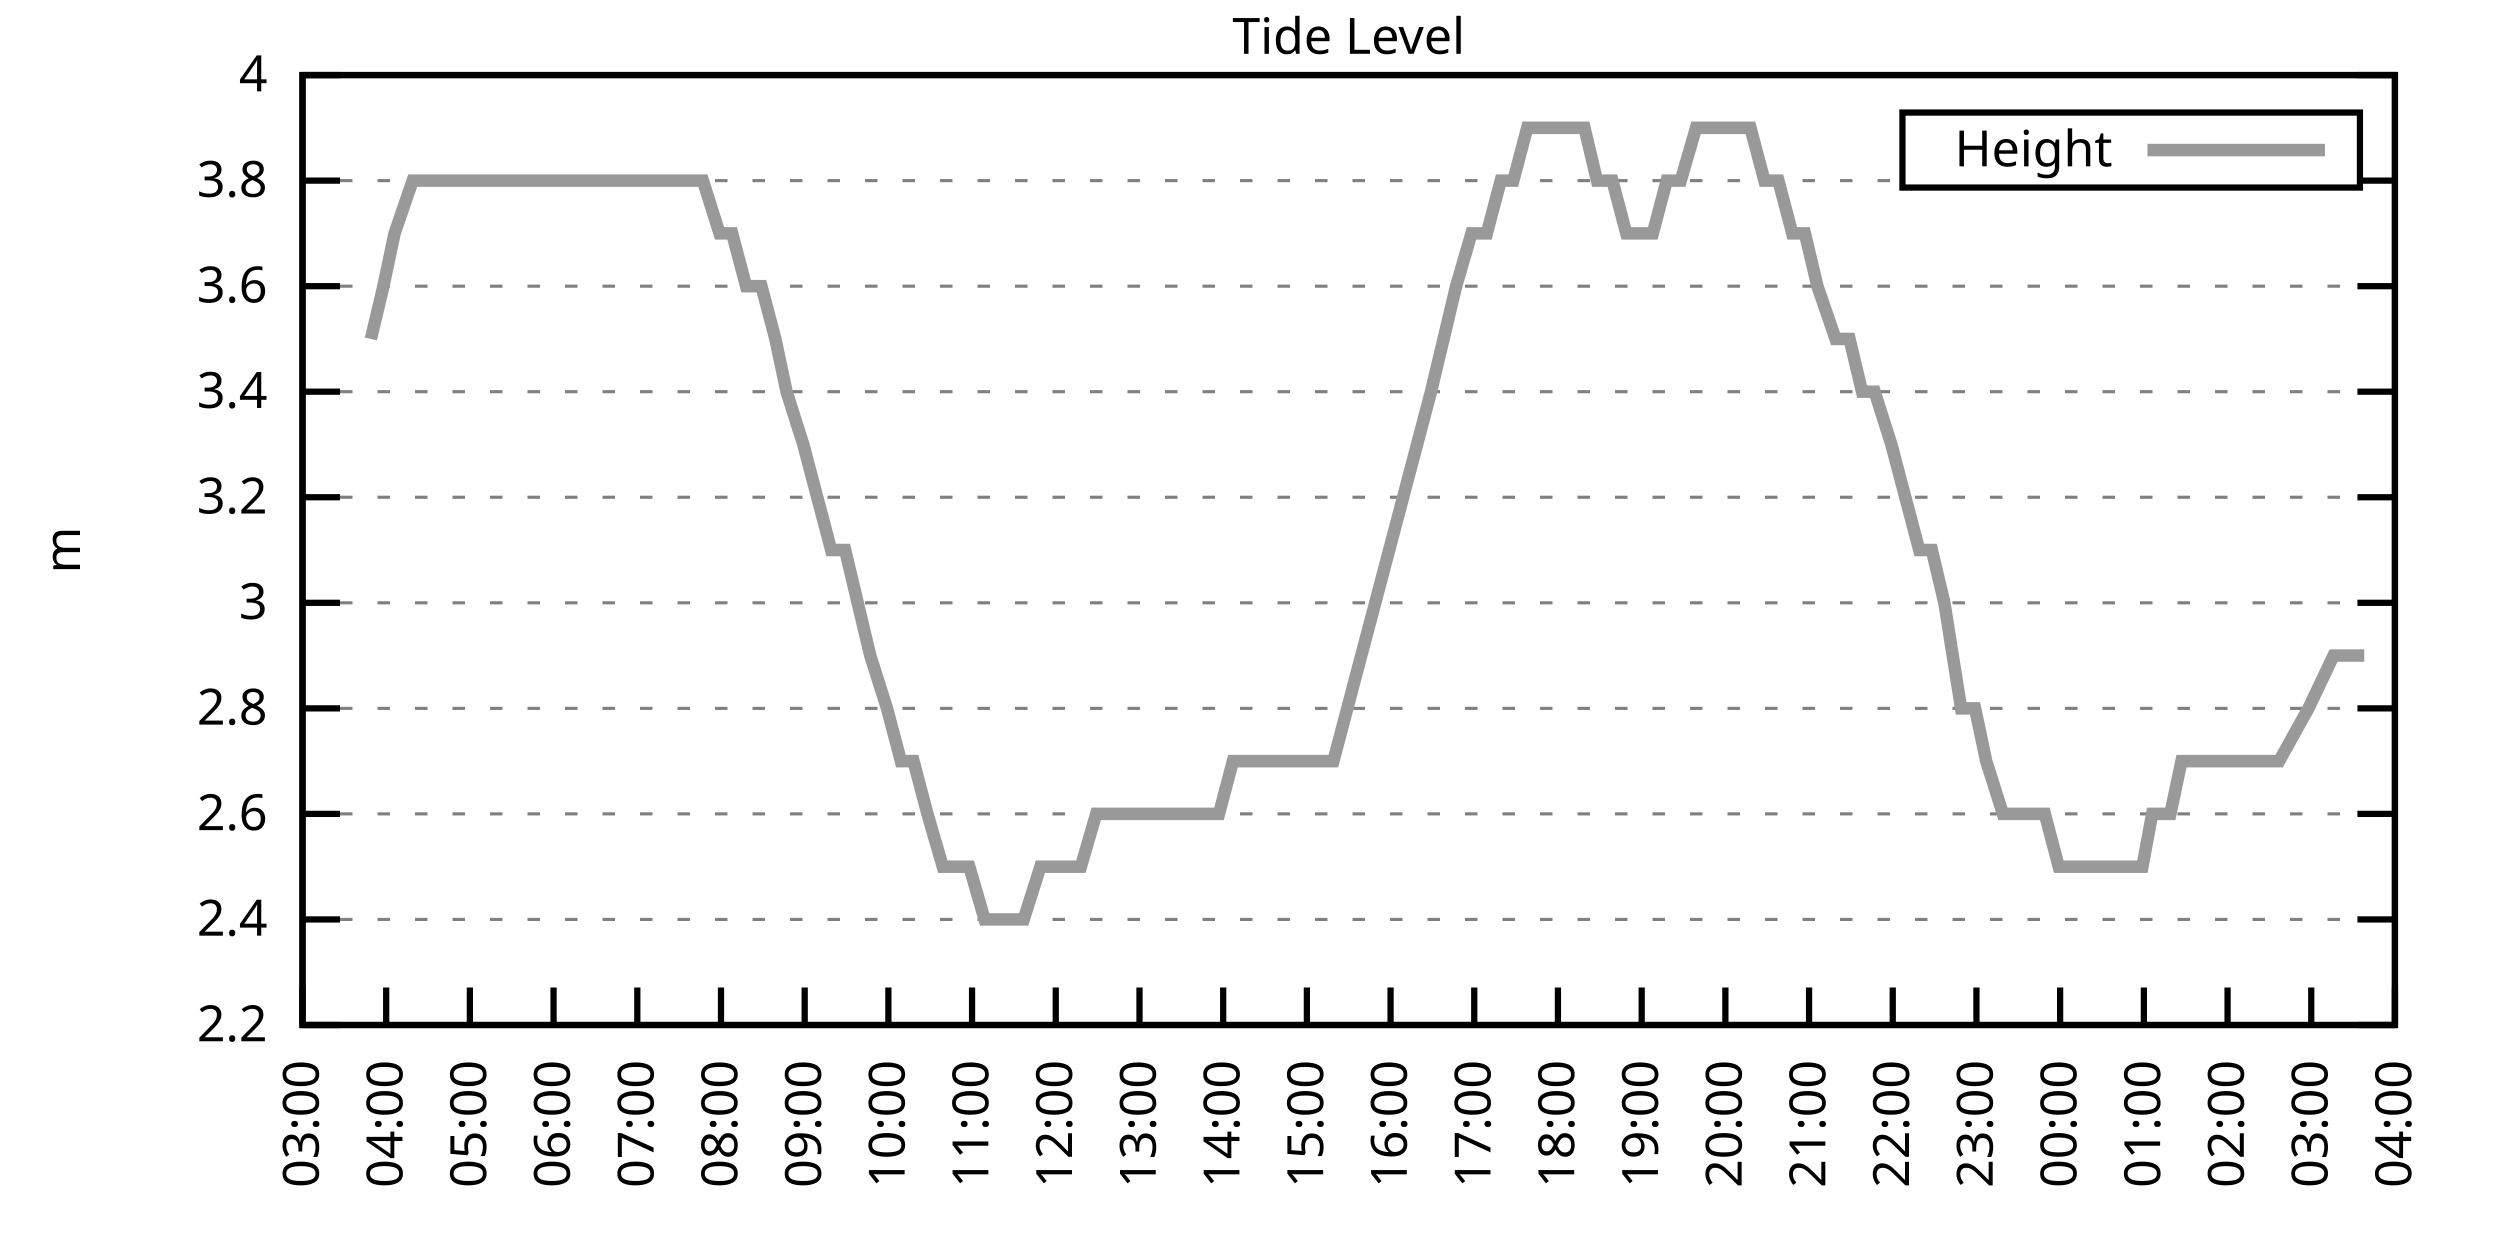
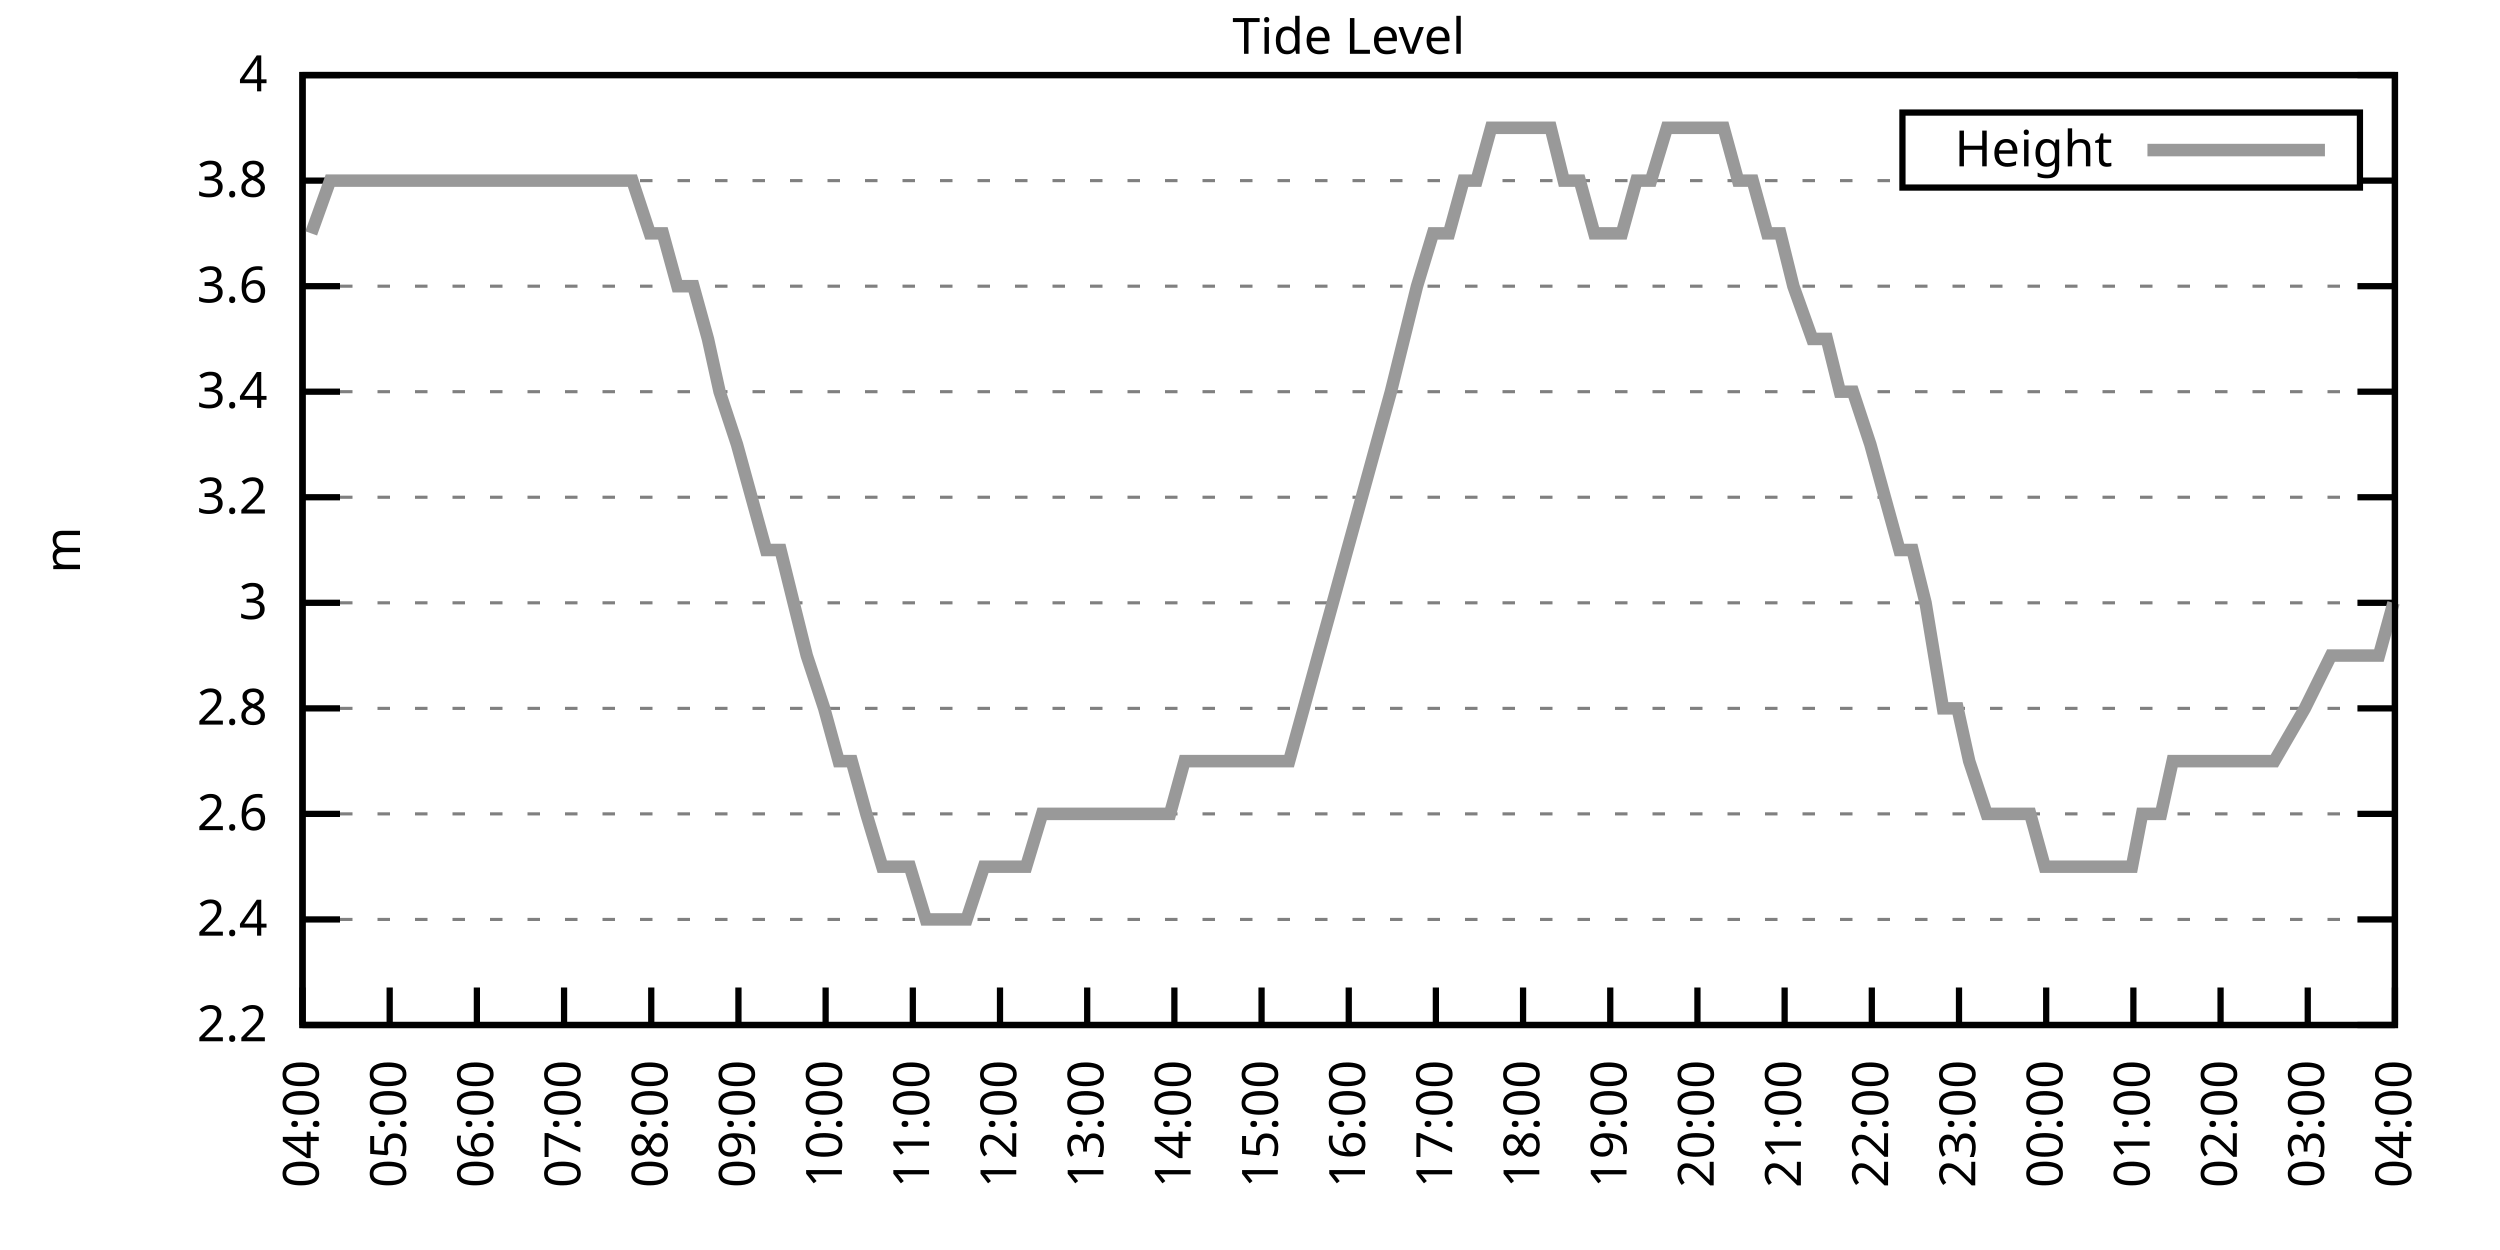
<svg xmlns="http://www.w3.org/2000/svg" xmlns:xlink="http://www.w3.org/1999/xlink" width="400" height="200" viewBox="0 0 400 200">
  <g id="gnuplot_canvas">
    <rect x="0" y="0" width="400" height="200" fill="none" />
    <defs>
      <circle id="gpDot" r="0.5" stroke-width="0.5" stroke="currentColor" />
      <path id="gpPt0" stroke-width="0.333" stroke="currentColor" d="M-1,0 h2 M0,-1 v2" />
      <path id="gpPt1" stroke-width="0.333" stroke="currentColor" d="M-1,-1 L1,1 M1,-1 L-1,1" />
      <path id="gpPt2" stroke-width="0.333" stroke="currentColor" d="M-1,0 L1,0 M0,-1 L0,1 M-1,-1 L1,1 M-1,1 L1,-1" />
      <rect id="gpPt3" stroke-width="0.333" stroke="currentColor" x="-1" y="-1" width="2" height="2" />
      <rect id="gpPt4" stroke-width="0.333" stroke="currentColor" fill="currentColor" x="-1" y="-1" width="2" height="2" />
      <circle id="gpPt5" stroke-width="0.333" stroke="currentColor" cx="0" cy="0" r="1" />
      <use xlink:href="#gpPt5" id="gpPt6" fill="currentColor" stroke="none" />
      <path id="gpPt7" stroke-width="0.333" stroke="currentColor" d="M0,-1.33 L-1.33,0.67 L1.33,0.67 z" />
      <use xlink:href="#gpPt7" id="gpPt8" fill="currentColor" stroke="none" />
      <use xlink:href="#gpPt7" id="gpPt9" stroke="currentColor" transform="rotate(180)" />
      <use xlink:href="#gpPt9" id="gpPt10" fill="currentColor" stroke="none" />
      <use xlink:href="#gpPt3" id="gpPt11" stroke="currentColor" transform="rotate(45)" />
      <use xlink:href="#gpPt11" id="gpPt12" fill="currentColor" stroke="none" />
      <path id="gpPt13" stroke-width="0.333" stroke="currentColor" d="M0,1.330 L1.265,0.411 L0.782,-1.067 L-0.782,-1.076 L-1.265,0.411 z" />
      <use xlink:href="#gpPt13" id="gpPt14" fill="currentColor" stroke="none" />
      <filter id="textbox" filterUnits="objectBoundingBox" x="0" y="0" height="1" width="1">
        <feFlood flood-color="white" flood-opacity="1" result="bgnd" />
        <feComposite in="SourceGraphic" in2="bgnd" operator="atop" />
      </filter>
      <filter id="greybox" filterUnits="objectBoundingBox" x="0" y="0" height="1" width="1">
        <feFlood flood-color="lightgrey" flood-opacity="1" result="grey" />
        <feComposite in="SourceGraphic" in2="grey" operator="atop" />
      </filter>
    </defs>
    <g fill="none" color="white" stroke="currentColor" stroke-width="1.00" stroke-linecap="butt" stroke-linejoin="miter">
</g>
    <g fill="none" color="black" stroke="currentColor" stroke-width="1.00" stroke-linecap="butt" stroke-linejoin="miter">
      <g stroke="none" shape-rendering="crispEdges">
        <polygon fill="rgb(255, 255, 255)" points="48.40,164.00 383.18,164.00 383.18,12.02 48.40,12.02 " />
      </g>
    </g>
    <g fill="none" color="black" stroke="currentColor" stroke-width="1.00" stroke-linecap="butt" stroke-linejoin="miter">
</g>
    <g fill="none" color="black" stroke="black" stroke-width="0.50" stroke-linecap="butt" stroke-linejoin="miter">
</g>
    <g fill="none" color="gray" stroke="currentColor" stroke-width="0.50" stroke-linecap="butt" stroke-linejoin="miter">
      <path stroke="gray" stroke-dasharray="2,4" class="gridline" d="M48.40,164.00 L383.19,164.00  " />
    </g>
    <g fill="none" color="gray" stroke="gray" stroke-width="1.00" stroke-linecap="butt" stroke-linejoin="miter">
</g>
    <g fill="none" color="black" stroke="currentColor" stroke-width="1.00" stroke-linecap="butt" stroke-linejoin="miter">
      <path stroke="black" d="M48.40,164.00 L54.40,164.00 M383.19,164.00 L377.19,164.00  " />
      <g transform="translate(42.80,166.60)" stroke="none" fill="black" font-family="Sans" font-size="8.00" text-anchor="end">
        <text>
          <tspan font-family="Sans"> 2.2</tspan>
        </text>
      </g>
    </g>
    <g fill="none" color="black" stroke="currentColor" stroke-width="1.00" stroke-linecap="butt" stroke-linejoin="miter">
</g>
    <g fill="none" color="black" stroke="black" stroke-width="0.50" stroke-linecap="butt" stroke-linejoin="miter">
</g>
    <g fill="none" color="gray" stroke="currentColor" stroke-width="0.50" stroke-linecap="butt" stroke-linejoin="miter">
      <path stroke="gray" stroke-dasharray="2,4" class="gridline" d="M48.40,147.11 L383.19,147.11  " />
    </g>
    <g fill="none" color="gray" stroke="gray" stroke-width="1.00" stroke-linecap="butt" stroke-linejoin="miter">
</g>
    <g fill="none" color="black" stroke="currentColor" stroke-width="1.00" stroke-linecap="butt" stroke-linejoin="miter">
      <path stroke="black" d="M48.40,147.11 L54.40,147.11 M383.19,147.11 L377.19,147.11  " />
      <g transform="translate(42.80,149.71)" stroke="none" fill="black" font-family="Sans" font-size="8.00" text-anchor="end">
        <text>
          <tspan font-family="Sans"> 2.4</tspan>
        </text>
      </g>
    </g>
    <g fill="none" color="black" stroke="currentColor" stroke-width="1.00" stroke-linecap="butt" stroke-linejoin="miter">
</g>
    <g fill="none" color="black" stroke="black" stroke-width="0.50" stroke-linecap="butt" stroke-linejoin="miter">
</g>
    <g fill="none" color="gray" stroke="currentColor" stroke-width="0.50" stroke-linecap="butt" stroke-linejoin="miter">
      <path stroke="gray" stroke-dasharray="2,4" class="gridline" d="M48.40,130.22 L383.19,130.22  " />
    </g>
    <g fill="none" color="gray" stroke="gray" stroke-width="1.00" stroke-linecap="butt" stroke-linejoin="miter">
</g>
    <g fill="none" color="black" stroke="currentColor" stroke-width="1.00" stroke-linecap="butt" stroke-linejoin="miter">
      <path stroke="black" d="M48.40,130.22 L54.40,130.22 M383.19,130.22 L377.19,130.22  " />
      <g transform="translate(42.80,132.82)" stroke="none" fill="black" font-family="Sans" font-size="8.00" text-anchor="end">
        <text>
          <tspan font-family="Sans"> 2.6</tspan>
        </text>
      </g>
    </g>
    <g fill="none" color="black" stroke="currentColor" stroke-width="1.00" stroke-linecap="butt" stroke-linejoin="miter">
</g>
    <g fill="none" color="black" stroke="black" stroke-width="0.50" stroke-linecap="butt" stroke-linejoin="miter">
</g>
    <g fill="none" color="gray" stroke="currentColor" stroke-width="0.50" stroke-linecap="butt" stroke-linejoin="miter">
      <path stroke="gray" stroke-dasharray="2,4" class="gridline" d="M48.40,113.34 L383.19,113.34  " />
    </g>
    <g fill="none" color="gray" stroke="gray" stroke-width="1.00" stroke-linecap="butt" stroke-linejoin="miter">
</g>
    <g fill="none" color="black" stroke="currentColor" stroke-width="1.00" stroke-linecap="butt" stroke-linejoin="miter">
      <path stroke="black" d="M48.40,113.34 L54.40,113.34 M383.19,113.34 L377.19,113.34  " />
      <g transform="translate(42.80,115.94)" stroke="none" fill="black" font-family="Sans" font-size="8.00" text-anchor="end">
        <text>
          <tspan font-family="Sans"> 2.8</tspan>
        </text>
      </g>
    </g>
    <g fill="none" color="black" stroke="currentColor" stroke-width="1.00" stroke-linecap="butt" stroke-linejoin="miter">
</g>
    <g fill="none" color="black" stroke="black" stroke-width="0.50" stroke-linecap="butt" stroke-linejoin="miter">
</g>
    <g fill="none" color="gray" stroke="currentColor" stroke-width="0.50" stroke-linecap="butt" stroke-linejoin="miter">
      <path stroke="gray" stroke-dasharray="2,4" class="gridline" d="M48.40,96.45 L383.19,96.45  " />
    </g>
    <g fill="none" color="gray" stroke="gray" stroke-width="1.00" stroke-linecap="butt" stroke-linejoin="miter">
</g>
    <g fill="none" color="black" stroke="currentColor" stroke-width="1.00" stroke-linecap="butt" stroke-linejoin="miter">
      <path stroke="black" d="M48.40,96.45 L54.40,96.45 M383.19,96.45 L377.19,96.45  " />
      <g transform="translate(42.80,99.05)" stroke="none" fill="black" font-family="Sans" font-size="8.00" text-anchor="end">
        <text>
          <tspan font-family="Sans"> 3</tspan>
        </text>
      </g>
    </g>
    <g fill="none" color="black" stroke="currentColor" stroke-width="1.00" stroke-linecap="butt" stroke-linejoin="miter">
</g>
    <g fill="none" color="black" stroke="black" stroke-width="0.50" stroke-linecap="butt" stroke-linejoin="miter">
</g>
    <g fill="none" color="gray" stroke="currentColor" stroke-width="0.50" stroke-linecap="butt" stroke-linejoin="miter">
      <path stroke="gray" stroke-dasharray="2,4" class="gridline" d="M48.40,79.56 L383.19,79.56  " />
    </g>
    <g fill="none" color="gray" stroke="gray" stroke-width="1.00" stroke-linecap="butt" stroke-linejoin="miter">
</g>
    <g fill="none" color="black" stroke="currentColor" stroke-width="1.00" stroke-linecap="butt" stroke-linejoin="miter">
      <path stroke="black" d="M48.40,79.56 L54.40,79.56 M383.19,79.56 L377.19,79.56  " />
      <g transform="translate(42.80,82.16)" stroke="none" fill="black" font-family="Sans" font-size="8.00" text-anchor="end">
        <text>
          <tspan font-family="Sans"> 3.2</tspan>
        </text>
      </g>
    </g>
    <g fill="none" color="black" stroke="currentColor" stroke-width="1.00" stroke-linecap="butt" stroke-linejoin="miter">
</g>
    <g fill="none" color="black" stroke="black" stroke-width="0.50" stroke-linecap="butt" stroke-linejoin="miter">
</g>
    <g fill="none" color="gray" stroke="currentColor" stroke-width="0.50" stroke-linecap="butt" stroke-linejoin="miter">
      <path stroke="gray" stroke-dasharray="2,4" class="gridline" d="M48.40,62.67 L383.19,62.67  " />
    </g>
    <g fill="none" color="gray" stroke="gray" stroke-width="1.00" stroke-linecap="butt" stroke-linejoin="miter">
</g>
    <g fill="none" color="black" stroke="currentColor" stroke-width="1.00" stroke-linecap="butt" stroke-linejoin="miter">
      <path stroke="black" d="M48.40,62.67 L54.40,62.67 M383.19,62.67 L377.19,62.67  " />
      <g transform="translate(42.80,65.27)" stroke="none" fill="black" font-family="Sans" font-size="8.00" text-anchor="end">
        <text>
          <tspan font-family="Sans"> 3.4</tspan>
        </text>
      </g>
    </g>
    <g fill="none" color="black" stroke="currentColor" stroke-width="1.00" stroke-linecap="butt" stroke-linejoin="miter">
</g>
    <g fill="none" color="black" stroke="black" stroke-width="0.50" stroke-linecap="butt" stroke-linejoin="miter">
</g>
    <g fill="none" color="gray" stroke="currentColor" stroke-width="0.50" stroke-linecap="butt" stroke-linejoin="miter">
      <path stroke="gray" stroke-dasharray="2,4" class="gridline" d="M48.40,45.79 L383.19,45.79  " />
    </g>
    <g fill="none" color="gray" stroke="gray" stroke-width="1.00" stroke-linecap="butt" stroke-linejoin="miter">
</g>
    <g fill="none" color="black" stroke="currentColor" stroke-width="1.00" stroke-linecap="butt" stroke-linejoin="miter">
      <path stroke="black" d="M48.40,45.79 L54.40,45.79 M383.19,45.79 L377.19,45.79  " />
      <g transform="translate(42.80,48.39)" stroke="none" fill="black" font-family="Sans" font-size="8.00" text-anchor="end">
        <text>
          <tspan font-family="Sans"> 3.6</tspan>
        </text>
      </g>
    </g>
    <g fill="none" color="black" stroke="currentColor" stroke-width="1.00" stroke-linecap="butt" stroke-linejoin="miter">
</g>
    <g fill="none" color="black" stroke="black" stroke-width="0.50" stroke-linecap="butt" stroke-linejoin="miter">
</g>
    <g fill="none" color="gray" stroke="currentColor" stroke-width="0.50" stroke-linecap="butt" stroke-linejoin="miter">
      <path stroke="gray" stroke-dasharray="2,4" class="gridline" d="M48.40,28.90 L304.39,28.90 M377.59,28.90 L383.19,28.90  " />
    </g>
    <g fill="none" color="gray" stroke="gray" stroke-width="1.00" stroke-linecap="butt" stroke-linejoin="miter">
</g>
    <g fill="none" color="black" stroke="currentColor" stroke-width="1.00" stroke-linecap="butt" stroke-linejoin="miter">
      <path stroke="black" d="M48.40,28.90 L54.40,28.90 M383.19,28.90 L377.19,28.90  " />
      <g transform="translate(42.80,31.50)" stroke="none" fill="black" font-family="Sans" font-size="8.00" text-anchor="end">
        <text>
          <tspan font-family="Sans"> 3.8</tspan>
        </text>
      </g>
    </g>
    <g fill="none" color="black" stroke="currentColor" stroke-width="1.00" stroke-linecap="butt" stroke-linejoin="miter">
</g>
    <g fill="none" color="black" stroke="black" stroke-width="0.50" stroke-linecap="butt" stroke-linejoin="miter">
</g>
    <g fill="none" color="gray" stroke="currentColor" stroke-width="0.50" stroke-linecap="butt" stroke-linejoin="miter">
      <path stroke="gray" stroke-dasharray="2,4" class="gridline" d="M48.40,12.01 L383.19,12.01  " />
    </g>
    <g fill="none" color="gray" stroke="gray" stroke-width="1.00" stroke-linecap="butt" stroke-linejoin="miter">
</g>
    <g fill="none" color="black" stroke="currentColor" stroke-width="1.00" stroke-linecap="butt" stroke-linejoin="miter">
      <path stroke="black" d="M48.40,12.01 L54.40,12.01 M383.19,12.01 L377.19,12.01  " />
      <g transform="translate(42.80,14.61)" stroke="none" fill="black" font-family="Sans" font-size="8.00" text-anchor="end">
        <text>
          <tspan font-family="Sans"> 4</tspan>
        </text>
      </g>
    </g>
    <g fill="none" color="black" stroke="currentColor" stroke-width="1.00" stroke-linecap="butt" stroke-linejoin="miter">
      <path stroke="black" d="M48.40,164.00 L48.40,158.00  " />
      <g transform="translate(51.00,169.60) rotate(270.00)" stroke="none" fill="black" font-family="Sans" font-size="8.00" text-anchor="end">
        <text>
-           <tspan font-family="Sans">03:00</tspan>
-         </text>
-       </g>
-     </g>
-     <g fill="none" color="black" stroke="currentColor" stroke-width="1.00" stroke-linecap="butt" stroke-linejoin="miter">
-       <path stroke="black" d="M61.79,164.00 L61.79,158.00  " />
-       <g transform="translate(64.39,169.60) rotate(270.00)" stroke="none" fill="black" font-family="Sans" font-size="8.00" text-anchor="end">
-         <text>
          <tspan font-family="Sans">04:00</tspan>
        </text>
      </g>
    </g>
    <g fill="none" color="black" stroke="currentColor" stroke-width="1.00" stroke-linecap="butt" stroke-linejoin="miter">
-       <path stroke="black" d="M75.18,164.00 L75.18,158.00  " />
-       <g transform="translate(77.78,169.60) rotate(270.00)" stroke="none" fill="black" font-family="Sans" font-size="8.00" text-anchor="end">
+       <path stroke="black" d="M62.35,164.00 L62.35,158.00  " />
+       <g transform="translate(64.95,169.60) rotate(270.00)" stroke="none" fill="black" font-family="Sans" font-size="8.00" text-anchor="end">
        <text>
          <tspan font-family="Sans">05:00</tspan>
        </text>
      </g>
    </g>
    <g fill="none" color="black" stroke="currentColor" stroke-width="1.00" stroke-linecap="butt" stroke-linejoin="miter">
-       <path stroke="black" d="M88.57,164.00 L88.57,158.00  " />
-       <g transform="translate(91.17,169.60) rotate(270.00)" stroke="none" fill="black" font-family="Sans" font-size="8.00" text-anchor="end">
+       <path stroke="black" d="M76.30,164.00 L76.30,158.00  " />
+       <g transform="translate(78.90,169.60) rotate(270.00)" stroke="none" fill="black" font-family="Sans" font-size="8.00" text-anchor="end">
        <text>
          <tspan font-family="Sans">06:00</tspan>
        </text>
      </g>
    </g>
    <g fill="none" color="black" stroke="currentColor" stroke-width="1.00" stroke-linecap="butt" stroke-linejoin="miter">
-       <path stroke="black" d="M101.97,164.00 L101.97,158.00  " />
-       <g transform="translate(104.57,169.60) rotate(270.00)" stroke="none" fill="black" font-family="Sans" font-size="8.00" text-anchor="end">
+       <path stroke="black" d="M90.25,164.00 L90.25,158.00  " />
+       <g transform="translate(92.85,169.60) rotate(270.00)" stroke="none" fill="black" font-family="Sans" font-size="8.00" text-anchor="end">
        <text>
          <tspan font-family="Sans">07:00</tspan>
        </text>
      </g>
    </g>
    <g fill="none" color="black" stroke="currentColor" stroke-width="1.00" stroke-linecap="butt" stroke-linejoin="miter">
-       <path stroke="black" d="M115.36,164.00 L115.36,158.00  " />
-       <g transform="translate(117.96,169.60) rotate(270.00)" stroke="none" fill="black" font-family="Sans" font-size="8.00" text-anchor="end">
+       <path stroke="black" d="M104.20,164.00 L104.20,158.00  " />
+       <g transform="translate(106.80,169.60) rotate(270.00)" stroke="none" fill="black" font-family="Sans" font-size="8.00" text-anchor="end">
        <text>
          <tspan font-family="Sans">08:00</tspan>
        </text>
      </g>
    </g>
    <g fill="none" color="black" stroke="currentColor" stroke-width="1.00" stroke-linecap="butt" stroke-linejoin="miter">
-       <path stroke="black" d="M128.75,164.00 L128.75,158.00  " />
-       <g transform="translate(131.35,169.60) rotate(270.00)" stroke="none" fill="black" font-family="Sans" font-size="8.00" text-anchor="end">
+       <path stroke="black" d="M118.15,164.00 L118.15,158.00  " />
+       <g transform="translate(120.75,169.60) rotate(270.00)" stroke="none" fill="black" font-family="Sans" font-size="8.00" text-anchor="end">
        <text>
          <tspan font-family="Sans">09:00</tspan>
        </text>
      </g>
    </g>
    <g fill="none" color="black" stroke="currentColor" stroke-width="1.00" stroke-linecap="butt" stroke-linejoin="miter">
-       <path stroke="black" d="M142.14,164.00 L142.14,158.00  " />
-       <g transform="translate(144.74,169.60) rotate(270.00)" stroke="none" fill="black" font-family="Sans" font-size="8.00" text-anchor="end">
+       <path stroke="black" d="M132.10,164.00 L132.10,158.00  " />
+       <g transform="translate(134.70,169.60) rotate(270.00)" stroke="none" fill="black" font-family="Sans" font-size="8.00" text-anchor="end">
        <text>
          <tspan font-family="Sans">10:00</tspan>
        </text>
      </g>
    </g>
    <g fill="none" color="black" stroke="currentColor" stroke-width="1.00" stroke-linecap="butt" stroke-linejoin="miter">
-       <path stroke="black" d="M155.53,164.00 L155.53,158.00  " />
-       <g transform="translate(158.13,169.60) rotate(270.00)" stroke="none" fill="black" font-family="Sans" font-size="8.00" text-anchor="end">
+       <path stroke="black" d="M146.05,164.00 L146.05,158.00  " />
+       <g transform="translate(148.65,169.60) rotate(270.00)" stroke="none" fill="black" font-family="Sans" font-size="8.00" text-anchor="end">
        <text>
          <tspan font-family="Sans">11:00</tspan>
        </text>
      </g>
    </g>
    <g fill="none" color="black" stroke="currentColor" stroke-width="1.00" stroke-linecap="butt" stroke-linejoin="miter">
-       <path stroke="black" d="M168.92,164.00 L168.92,158.00  " />
-       <g transform="translate(171.52,169.60) rotate(270.00)" stroke="none" fill="black" font-family="Sans" font-size="8.00" text-anchor="end">
+       <path stroke="black" d="M160.00,164.00 L160.00,158.00  " />
+       <g transform="translate(162.60,169.60) rotate(270.00)" stroke="none" fill="black" font-family="Sans" font-size="8.00" text-anchor="end">
        <text>
          <tspan font-family="Sans">12:00</tspan>
        </text>
      </g>
    </g>
    <g fill="none" color="black" stroke="currentColor" stroke-width="1.00" stroke-linecap="butt" stroke-linejoin="miter">
-       <path stroke="black" d="M182.32,164.00 L182.32,158.00  " />
-       <g transform="translate(184.92,169.60) rotate(270.00)" stroke="none" fill="black" font-family="Sans" font-size="8.00" text-anchor="end">
+       <path stroke="black" d="M173.95,164.00 L173.95,158.00  " />
+       <g transform="translate(176.55,169.60) rotate(270.00)" stroke="none" fill="black" font-family="Sans" font-size="8.00" text-anchor="end">
        <text>
          <tspan font-family="Sans">13:00</tspan>
        </text>
      </g>
    </g>
    <g fill="none" color="black" stroke="currentColor" stroke-width="1.00" stroke-linecap="butt" stroke-linejoin="miter">
-       <path stroke="black" d="M195.71,164.00 L195.71,158.00  " />
-       <g transform="translate(198.31,169.60) rotate(270.00)" stroke="none" fill="black" font-family="Sans" font-size="8.00" text-anchor="end">
+       <path stroke="black" d="M187.90,164.00 L187.90,158.00  " />
+       <g transform="translate(190.50,169.60) rotate(270.00)" stroke="none" fill="black" font-family="Sans" font-size="8.00" text-anchor="end">
        <text>
          <tspan font-family="Sans">14:00</tspan>
        </text>
      </g>
    </g>
    <g fill="none" color="black" stroke="currentColor" stroke-width="1.00" stroke-linecap="butt" stroke-linejoin="miter">
-       <path stroke="black" d="M209.10,164.00 L209.10,158.00  " />
-       <g transform="translate(211.70,169.60) rotate(270.00)" stroke="none" fill="black" font-family="Sans" font-size="8.00" text-anchor="end">
+       <path stroke="black" d="M201.85,164.00 L201.85,158.00  " />
+       <g transform="translate(204.45,169.60) rotate(270.00)" stroke="none" fill="black" font-family="Sans" font-size="8.00" text-anchor="end">
        <text>
          <tspan font-family="Sans">15:00</tspan>
        </text>
      </g>
    </g>
    <g fill="none" color="black" stroke="currentColor" stroke-width="1.00" stroke-linecap="butt" stroke-linejoin="miter">
-       <path stroke="black" d="M222.49,164.00 L222.49,158.00  " />
-       <g transform="translate(225.09,169.60) rotate(270.00)" stroke="none" fill="black" font-family="Sans" font-size="8.00" text-anchor="end">
+       <path stroke="black" d="M215.80,164.00 L215.80,158.00  " />
+       <g transform="translate(218.40,169.60) rotate(270.00)" stroke="none" fill="black" font-family="Sans" font-size="8.00" text-anchor="end">
        <text>
          <tspan font-family="Sans">16:00</tspan>
        </text>
      </g>
    </g>
    <g fill="none" color="black" stroke="currentColor" stroke-width="1.00" stroke-linecap="butt" stroke-linejoin="miter">
-       <path stroke="black" d="M235.88,164.00 L235.88,158.00  " />
-       <g transform="translate(238.48,169.60) rotate(270.00)" stroke="none" fill="black" font-family="Sans" font-size="8.00" text-anchor="end">
+       <path stroke="black" d="M229.74,164.00 L229.74,158.00  " />
+       <g transform="translate(232.34,169.60) rotate(270.00)" stroke="none" fill="black" font-family="Sans" font-size="8.00" text-anchor="end">
        <text>
          <tspan font-family="Sans">17:00</tspan>
        </text>
      </g>
    </g>
    <g fill="none" color="black" stroke="currentColor" stroke-width="1.00" stroke-linecap="butt" stroke-linejoin="miter">
-       <path stroke="black" d="M249.27,164.00 L249.27,158.00  " />
-       <g transform="translate(251.87,169.60) rotate(270.00)" stroke="none" fill="black" font-family="Sans" font-size="8.00" text-anchor="end">
+       <path stroke="black" d="M243.69,164.00 L243.69,158.00  " />
+       <g transform="translate(246.29,169.60) rotate(270.00)" stroke="none" fill="black" font-family="Sans" font-size="8.00" text-anchor="end">
        <text>
          <tspan font-family="Sans">18:00</tspan>
        </text>
      </g>
    </g>
    <g fill="none" color="black" stroke="currentColor" stroke-width="1.00" stroke-linecap="butt" stroke-linejoin="miter">
-       <path stroke="black" d="M262.67,164.00 L262.67,158.00  " />
-       <g transform="translate(265.27,169.60) rotate(270.00)" stroke="none" fill="black" font-family="Sans" font-size="8.00" text-anchor="end">
+       <path stroke="black" d="M257.64,164.00 L257.64,158.00  " />
+       <g transform="translate(260.24,169.60) rotate(270.00)" stroke="none" fill="black" font-family="Sans" font-size="8.00" text-anchor="end">
        <text>
          <tspan font-family="Sans">19:00</tspan>
        </text>
      </g>
    </g>
    <g fill="none" color="black" stroke="currentColor" stroke-width="1.00" stroke-linecap="butt" stroke-linejoin="miter">
-       <path stroke="black" d="M276.06,164.00 L276.06,158.00  " />
-       <g transform="translate(278.66,169.60) rotate(270.00)" stroke="none" fill="black" font-family="Sans" font-size="8.00" text-anchor="end">
+       <path stroke="black" d="M271.59,164.00 L271.59,158.00  " />
+       <g transform="translate(274.19,169.60) rotate(270.00)" stroke="none" fill="black" font-family="Sans" font-size="8.00" text-anchor="end">
        <text>
          <tspan font-family="Sans">20:00</tspan>
        </text>
      </g>
    </g>
    <g fill="none" color="black" stroke="currentColor" stroke-width="1.00" stroke-linecap="butt" stroke-linejoin="miter">
-       <path stroke="black" d="M289.45,164.00 L289.45,158.00  " />
-       <g transform="translate(292.05,169.60) rotate(270.00)" stroke="none" fill="black" font-family="Sans" font-size="8.00" text-anchor="end">
+       <path stroke="black" d="M285.54,164.00 L285.54,158.00  " />
+       <g transform="translate(288.14,169.60) rotate(270.00)" stroke="none" fill="black" font-family="Sans" font-size="8.00" text-anchor="end">
        <text>
          <tspan font-family="Sans">21:00</tspan>
        </text>
      </g>
    </g>
    <g fill="none" color="black" stroke="currentColor" stroke-width="1.00" stroke-linecap="butt" stroke-linejoin="miter">
-       <path stroke="black" d="M302.84,164.00 L302.84,158.00  " />
-       <g transform="translate(305.44,169.60) rotate(270.00)" stroke="none" fill="black" font-family="Sans" font-size="8.00" text-anchor="end">
+       <path stroke="black" d="M299.49,164.00 L299.49,158.00  " />
+       <g transform="translate(302.09,169.60) rotate(270.00)" stroke="none" fill="black" font-family="Sans" font-size="8.00" text-anchor="end">
        <text>
          <tspan font-family="Sans">22:00</tspan>
        </text>
      </g>
    </g>
    <g fill="none" color="black" stroke="currentColor" stroke-width="1.00" stroke-linecap="butt" stroke-linejoin="miter">
-       <path stroke="black" d="M316.23,164.00 L316.23,158.00  " />
-       <g transform="translate(318.83,169.60) rotate(270.00)" stroke="none" fill="black" font-family="Sans" font-size="8.00" text-anchor="end">
+       <path stroke="black" d="M313.44,164.00 L313.44,158.00  " />
+       <g transform="translate(316.04,169.60) rotate(270.00)" stroke="none" fill="black" font-family="Sans" font-size="8.00" text-anchor="end">
        <text>
          <tspan font-family="Sans">23:00</tspan>
        </text>
      </g>
    </g>
    <g fill="none" color="black" stroke="currentColor" stroke-width="1.00" stroke-linecap="butt" stroke-linejoin="miter">
-       <path stroke="black" d="M329.62,164.00 L329.62,158.00  " />
-       <g transform="translate(332.22,169.60) rotate(270.00)" stroke="none" fill="black" font-family="Sans" font-size="8.00" text-anchor="end">
+       <path stroke="black" d="M327.39,164.00 L327.39,158.00  " />
+       <g transform="translate(329.99,169.60) rotate(270.00)" stroke="none" fill="black" font-family="Sans" font-size="8.00" text-anchor="end">
        <text>
          <tspan font-family="Sans">00:00</tspan>
        </text>
      </g>
    </g>
    <g fill="none" color="black" stroke="currentColor" stroke-width="1.00" stroke-linecap="butt" stroke-linejoin="miter">
-       <path stroke="black" d="M343.02,164.00 L343.02,158.00  " />
-       <g transform="translate(345.62,169.60) rotate(270.00)" stroke="none" fill="black" font-family="Sans" font-size="8.00" text-anchor="end">
+       <path stroke="black" d="M341.34,164.00 L341.34,158.00  " />
+       <g transform="translate(343.94,169.60) rotate(270.00)" stroke="none" fill="black" font-family="Sans" font-size="8.00" text-anchor="end">
        <text>
          <tspan font-family="Sans">01:00</tspan>
        </text>
      </g>
    </g>
    <g fill="none" color="black" stroke="currentColor" stroke-width="1.00" stroke-linecap="butt" stroke-linejoin="miter">
-       <path stroke="black" d="M356.41,164.00 L356.41,158.00  " />
-       <g transform="translate(359.01,169.60) rotate(270.00)" stroke="none" fill="black" font-family="Sans" font-size="8.00" text-anchor="end">
+       <path stroke="black" d="M355.29,164.00 L355.29,158.00  " />
+       <g transform="translate(357.89,169.60) rotate(270.00)" stroke="none" fill="black" font-family="Sans" font-size="8.00" text-anchor="end">
        <text>
          <tspan font-family="Sans">02:00</tspan>
        </text>
      </g>
    </g>
    <g fill="none" color="black" stroke="currentColor" stroke-width="1.00" stroke-linecap="butt" stroke-linejoin="miter">
-       <path stroke="black" d="M369.80,164.00 L369.80,158.00  " />
-       <g transform="translate(372.40,169.60) rotate(270.00)" stroke="none" fill="black" font-family="Sans" font-size="8.00" text-anchor="end">
+       <path stroke="black" d="M369.24,164.00 L369.24,158.00  " />
+       <g transform="translate(371.84,169.60) rotate(270.00)" stroke="none" fill="black" font-family="Sans" font-size="8.00" text-anchor="end">
        <text>
          <tspan font-family="Sans">03:00</tspan>
        </text>
      </g>
    </g>
    <g fill="none" color="black" stroke="currentColor" stroke-width="1.00" stroke-linecap="butt" stroke-linejoin="miter">
      <path stroke="black" d="M383.19,164.00 L383.19,158.00  " />
      <g transform="translate(385.79,169.60) rotate(270.00)" stroke="none" fill="black" font-family="Sans" font-size="8.00" text-anchor="end">
        <text>
          <tspan font-family="Sans">04:00</tspan>
        </text>
      </g>
    </g>
    <g fill="none" color="black" stroke="currentColor" stroke-width="1.00" stroke-linecap="butt" stroke-linejoin="miter">
</g>
    <g fill="none" color="black" stroke="currentColor" stroke-width="1.00" stroke-linecap="butt" stroke-linejoin="miter">
      <path stroke="black" d="M48.40,12.01 L48.40,164.00 L383.19,164.00 L383.19,12.01 L48.40,12.01 Z  " />
    </g>
    <g fill="none" color="black" stroke="currentColor" stroke-width="1.00" stroke-linecap="butt" stroke-linejoin="miter">
</g>
    <g fill="none" color="black" stroke="currentColor" stroke-width="1.00" stroke-linecap="butt" stroke-linejoin="miter">
      <path stroke="black" d="M304.39,30.01 L304.39,18.01 L377.59,18.01 L377.59,30.01 L304.39,30.01 Z  " />
    </g>
    <g id="Tide_level_plot_1">
      <g fill="none" color="white" stroke="black" stroke-width="2.00" stroke-linecap="butt" stroke-linejoin="miter">
</g>
      <g fill="none" color="black" stroke="currentColor" stroke-width="2.00" stroke-linecap="butt" stroke-linejoin="miter">
        <g transform="translate(337.99,26.61)" stroke="none" fill="black" font-family="Sans" font-size="8.00" text-anchor="end">
          <text>
            <tspan font-family="Sans">Height</tspan>
          </text>
        </g>
      </g>
      <g fill="none" color="black" stroke="currentColor" stroke-width="2.00" stroke-linecap="butt" stroke-linejoin="miter">
-         <path stroke="rgb(153, 153, 153)" d="M343.59,24.01 L371.99,24.01 M59.34,54.23 L61.35,45.79 L63.13,37.34 L66.03,28.90 L68.04,28.90 L70.50,28.90   L72.50,28.90 L74.96,28.90 L77.19,28.90 L79.20,28.90 L81.66,28.90 L83.44,28.90 L86.12,28.90 L88.35,28.90   L90.36,28.90 L92.59,28.90 L95.05,28.90 L97.06,28.90 L99.29,28.90 L101.74,28.90 L103.53,28.90 L105.98,28.90   L107.77,28.90 L110.45,28.90 L112.46,28.90 L115.13,37.34 L117.14,37.34 L119.38,45.79 L121.83,45.79 L124.06,54.23   L125.85,62.67 L128.53,71.12 L130.76,79.56 L132.99,88.00 L135.22,88.00 L137.23,96.45 L139.24,104.89 L141.92,113.34   L144.15,121.78 L146.16,121.78 L148.39,130.22 L150.85,138.67 L152.85,138.67 L155.09,138.67 L157.54,147.11 L159.55,147.11   L162.01,147.11 L163.79,147.11 L166.47,138.67 L168.70,138.67 L170.93,138.67 L172.94,138.67 L175.40,130.22 L177.41,130.22   L179.41,130.22 L182.09,130.22 L184.10,130.22 L186.11,130.22 L188.34,130.22 L191.02,130.22 L193.03,130.22 L195.04,130.22   L197.27,121.78 L199.95,121.78 L201.96,121.78 L204.19,121.78 L206.42,121.78 L208.65,121.78 L211.11,121.78 L213.34,121.78   L215.57,113.34 L217.80,104.89 L220.04,96.45 L222.27,88.00 L224.50,79.56 L226.73,71.12 L228.96,62.67 L230.97,54.23   L232.98,45.79 L235.44,37.34 L237.89,37.34 L240.12,28.90 L242.13,28.90 L244.36,20.45 L246.37,20.45 L249.05,20.45   L251.28,20.45 L253.51,20.45 L255.52,28.90 L257.98,28.90 L260.21,37.34 L262.44,37.34 L264.45,37.34 L266.68,28.90   L268.92,28.90 L271.37,20.45 L273.60,20.45 L275.61,20.45 L277.84,20.45 L280.07,20.45 L282.31,28.90 L284.54,28.90   L286.77,37.34 L288.78,37.34 L290.79,45.79 L293.69,54.23 L295.92,54.23 L297.93,62.67 L299.94,62.67 L302.62,71.12   L304.85,79.56 L307.08,88.00 L309.09,88.00 L311.10,96.45 L313.78,113.34 L316.01,113.34 L317.79,121.78 L320.47,130.22   L322.70,130.22 L324.94,130.22 L327.17,130.22 L329.40,138.67 L331.41,138.67 L333.86,138.67 L335.65,138.67 L338.33,138.67   L340.34,138.67 L342.79,138.67 L344.35,130.22 L347.26,130.22 L349.04,121.78 L351.72,121.78 L353.73,121.78 L355.74,121.78   L358.42,121.78 L360.42,121.78 L362.88,121.78 L364.66,121.78 L369.35,113.34 L373.37,104.89 L376.05,104.89 L378.28,104.89    " />
+         <path stroke="rgb(153, 153, 153)" d="M343.59,24.01 L371.99,24.01 M49.79,37.34 L52.82,28.90 L54.91,28.90 L57.47,28.90 L59.56,28.90 L62.12,28.90   L64.44,28.90 L66.53,28.90 L69.09,28.90 L70.95,28.90 L73.74,28.90 L76.07,28.90 L78.16,28.90 L80.48,28.90   L83.04,28.90 L85.13,28.90 L87.46,28.90 L90.02,28.90 L91.88,28.90 L94.43,28.90 L96.29,28.90 L99.08,28.90   L101.18,28.90 L103.97,37.34 L106.06,37.34 L108.38,45.79 L110.94,45.79 L113.27,54.23 L115.13,62.67 L117.92,71.12   L120.24,79.56 L122.57,88.00 L124.89,88.00 L126.98,96.45 L129.08,104.89 L131.87,113.34 L134.19,121.78 L136.28,121.78   L138.61,130.22 L141.16,138.67 L143.26,138.67 L145.58,138.67 L148.14,147.11 L150.23,147.11 L152.79,147.11 L154.65,147.11   L157.44,138.67 L159.76,138.67 L162.09,138.67 L164.18,138.67 L166.74,130.22 L168.83,130.22 L170.92,130.22 L173.71,130.22   L175.81,130.22 L177.90,130.22 L180.22,130.22 L183.01,130.22 L185.11,130.22 L187.20,130.22 L189.52,121.78 L192.31,121.78   L194.41,121.78 L196.73,121.78 L199.06,121.78 L201.38,121.78 L203.94,121.78 L206.26,121.78 L208.59,113.34 L210.91,104.89   L213.24,96.45 L215.56,88.00 L217.89,79.56 L220.21,71.12 L222.54,62.67 L224.63,54.23 L226.72,45.79 L229.28,37.34   L231.84,37.34 L234.16,28.90 L236.25,28.90 L238.58,20.45 L240.67,20.45 L243.46,20.45 L245.79,20.45 L248.11,20.45   L250.20,28.90 L252.76,28.90 L255.09,37.34 L257.41,37.34 L259.50,37.34 L261.83,28.90 L264.15,28.90 L266.71,20.45   L269.04,20.45 L271.13,20.45 L273.45,20.45 L275.78,20.45 L278.10,28.90 L280.43,28.90 L282.75,37.34 L284.85,37.34   L286.94,45.79 L289.96,54.23 L292.29,54.23 L294.38,62.67 L296.47,62.67 L299.26,71.12 L301.58,79.56 L303.91,88.00   L306.00,88.00 L308.09,96.45 L310.88,113.34 L313.21,113.34 L315.07,121.78 L317.86,130.22 L320.18,130.22 L322.51,130.22   L324.83,130.22 L327.16,138.67 L329.25,138.67 L331.81,138.67 L333.67,138.67 L336.46,138.67 L338.55,138.67 L341.11,138.67   L342.74,130.22 L345.76,130.22 L347.62,121.78 L350.41,121.78 L352.50,121.78 L354.59,121.78 L357.38,121.78 L359.48,121.78   L362.03,121.78 L363.89,121.78 L368.78,113.34 L372.96,104.89 L375.75,104.89 L378.08,104.89 L380.63,104.89 L382.96,96.45    " />
      </g>
    </g>
    <g fill="none" color="black" stroke="currentColor" stroke-width="2.00" stroke-linecap="butt" stroke-linejoin="miter">
</g>
    <g fill="none" color="black" stroke="black" stroke-width="1.00" stroke-linecap="butt" stroke-linejoin="miter">
</g>
    <g fill="none" color="black" stroke="currentColor" stroke-width="1.00" stroke-linecap="butt" stroke-linejoin="miter">
      <path stroke="black" d="M48.40,12.01 L48.40,164.00 L383.19,164.00 L383.19,12.01 L48.40,12.01 Z  " />
      <g transform="translate(12.80,88.01) rotate(270.00)" stroke="none" fill="black" font-family="Sans" font-size="8.00" text-anchor="middle">
        <text>
          <tspan font-family="Sans">m</tspan>
        </text>
      </g>
    </g>
    <g fill="none" color="black" stroke="currentColor" stroke-width="1.00" stroke-linecap="butt" stroke-linejoin="miter">
</g>
    <g fill="none" color="black" stroke="currentColor" stroke-width="1.00" stroke-linecap="butt" stroke-linejoin="miter">
      <g transform="translate(215.79,8.61)" stroke="none" fill="black" font-family="Sans" font-size="8.00" text-anchor="middle">
        <text>
          <tspan font-family="Sans">Tide Level</tspan>
        </text>
      </g>
    </g>
    <g fill="none" color="black" stroke="currentColor" stroke-width="1.00" stroke-linecap="butt" stroke-linejoin="miter">
</g>
  </g>
</svg>
